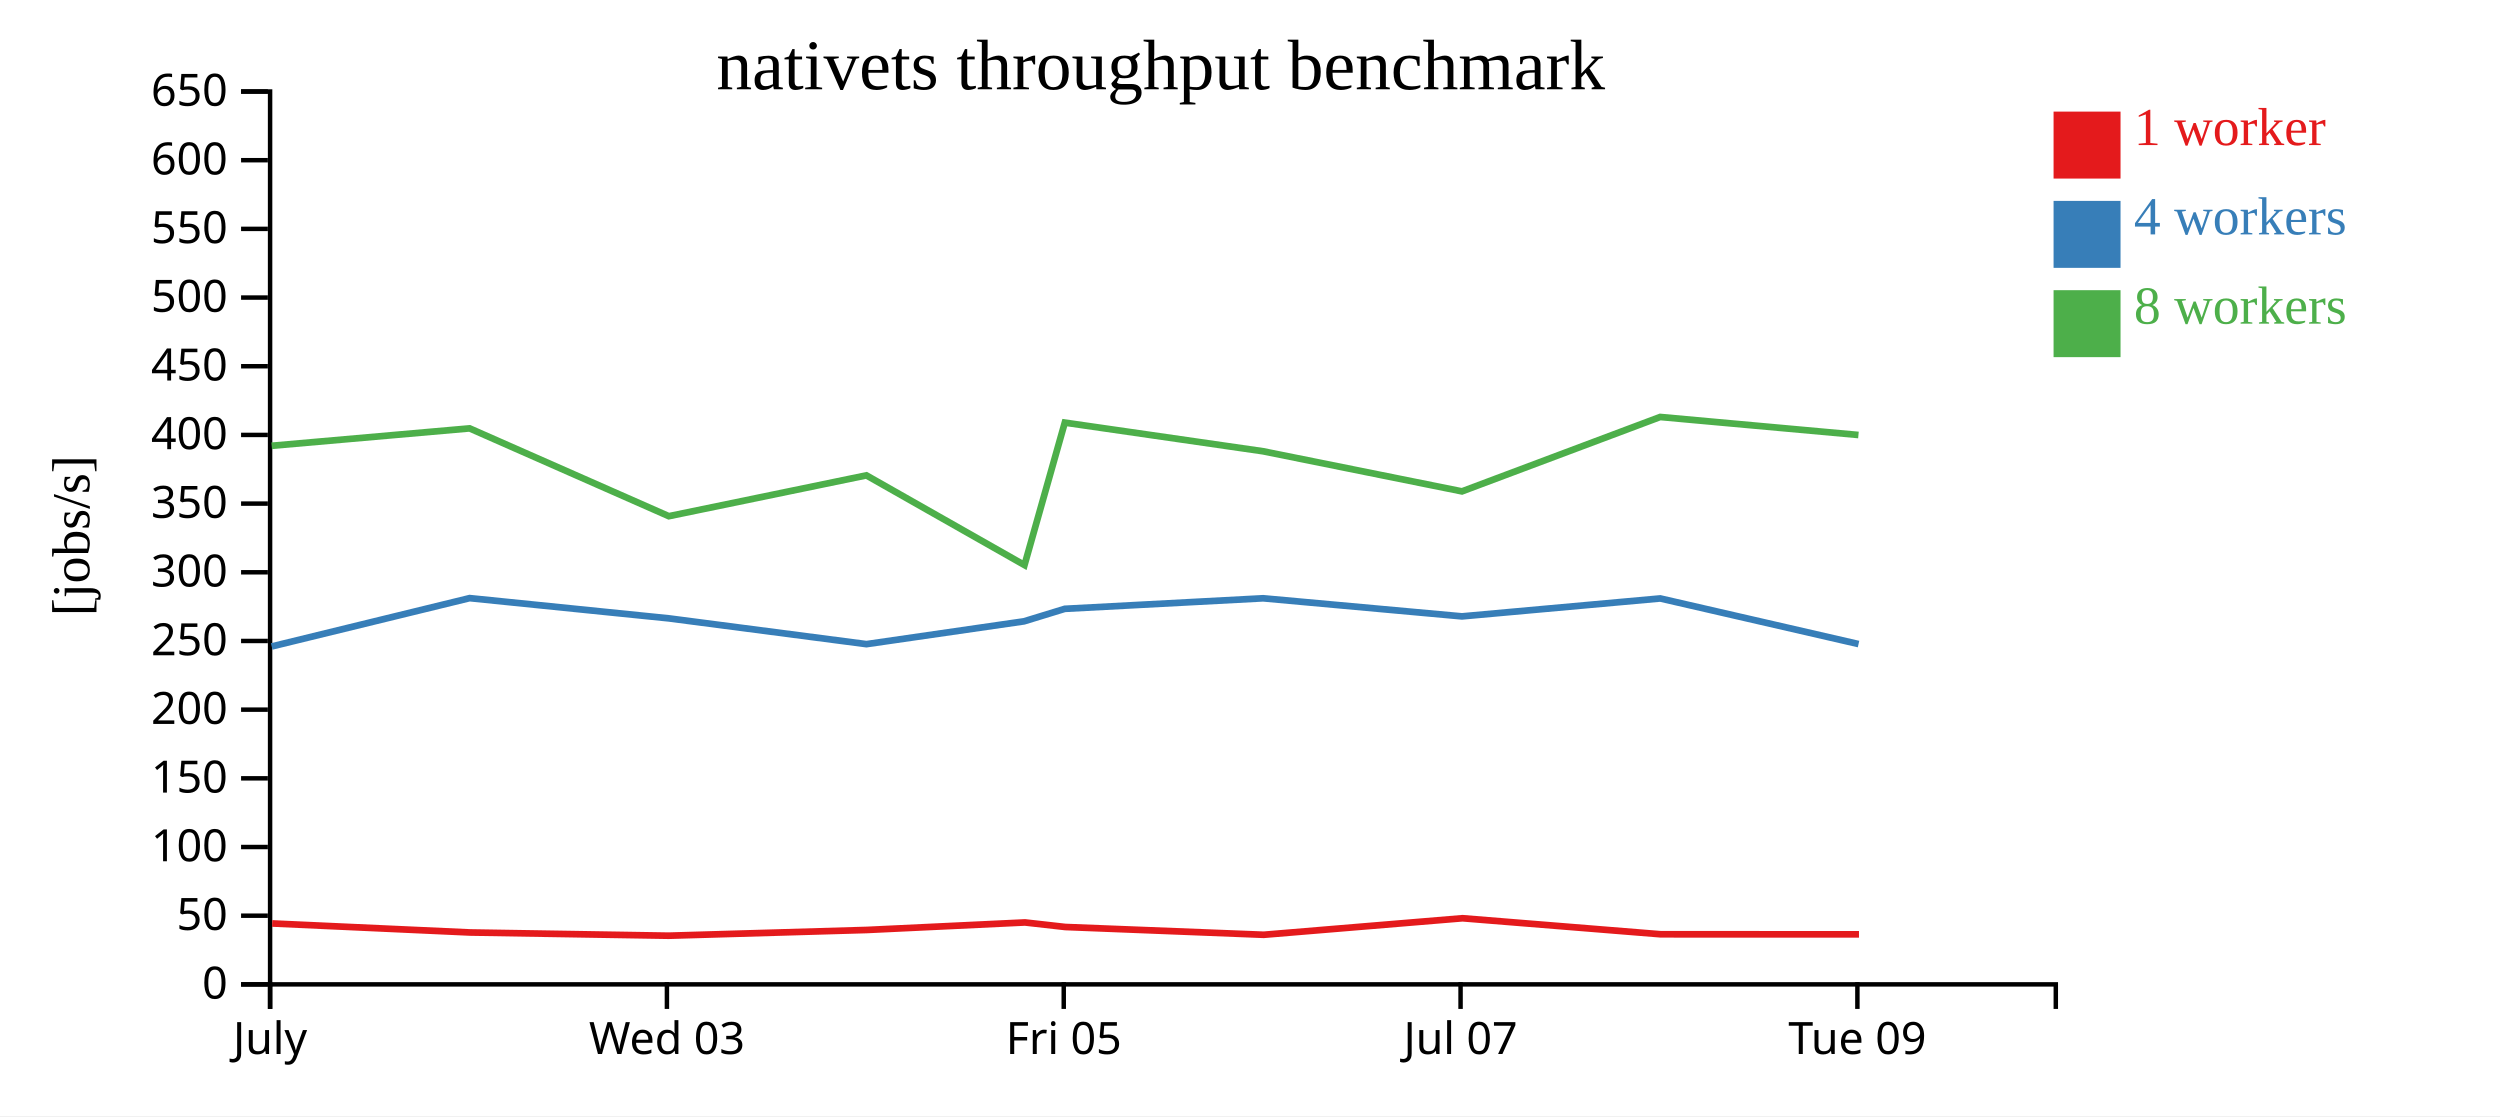
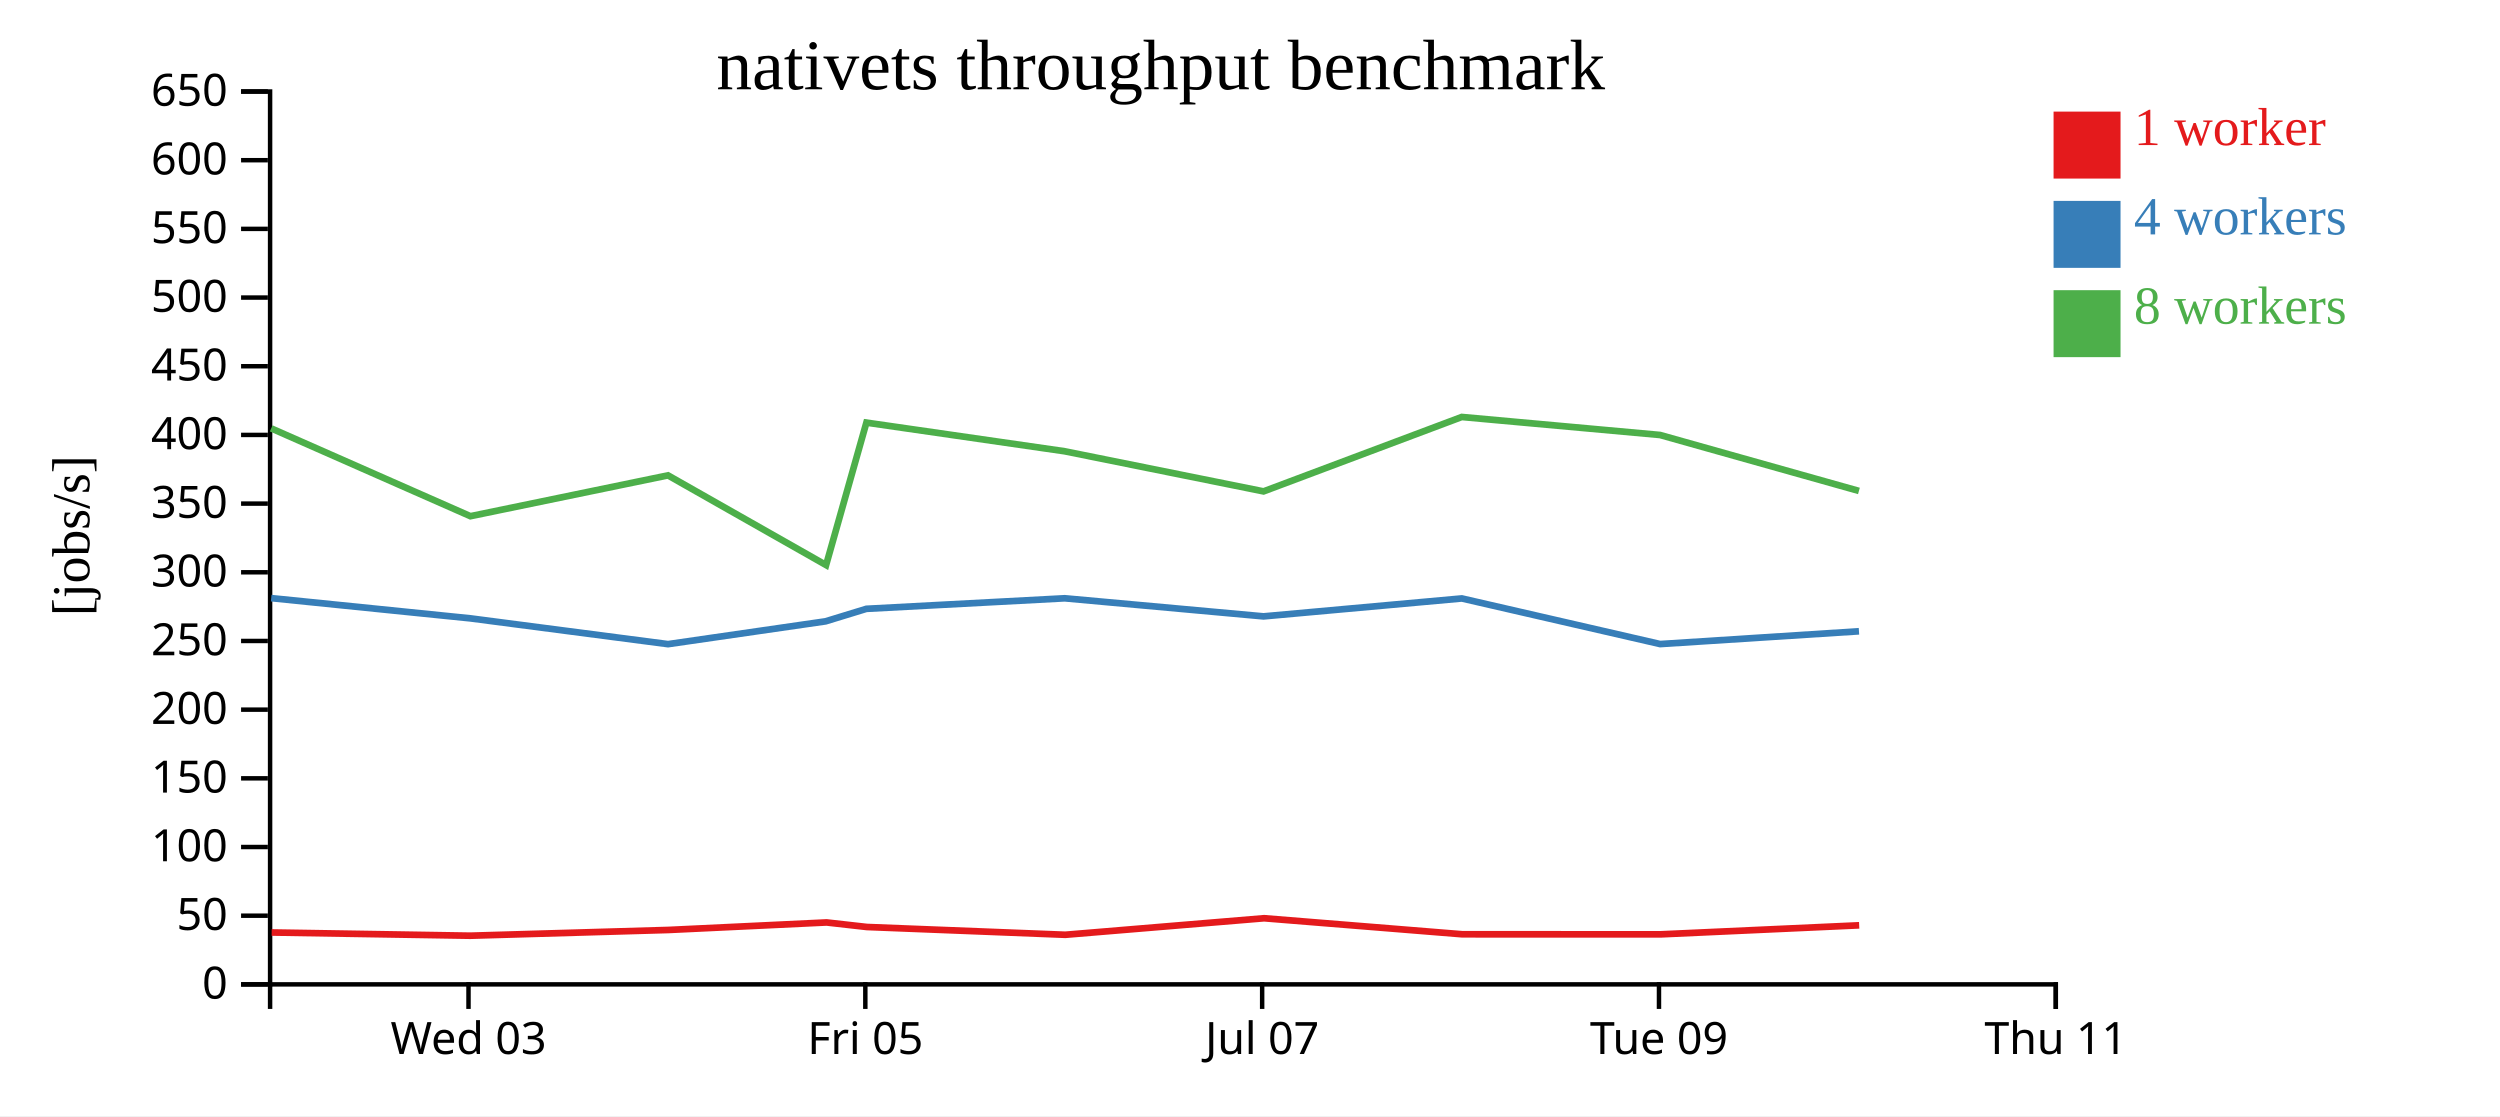
<svg xmlns="http://www.w3.org/2000/svg" width="560" height="250">
  <rect width="100%" height="100%" fill="white" />
  <g transform="translate(60,20)">
    <g transform="translate(0,200)" fill="none" font-size="10" font-family="sans-serif" text-anchor="middle">
      <path class="domain" stroke="currentColor" d="M0.5,6V0.5H400.5V6" />
-       <g class="tick" opacity="1" transform="translate(0.5,0)">
-         <line stroke="currentColor" y2="6" />
-         <text fill="currentColor" y="9" dy="0.71em">July</text>
-       </g>
-       <g class="tick" opacity="1" transform="translate(89.38889,0)">
+       <g class="tick" opacity="1" transform="translate(44.94444,0)">
        <line stroke="currentColor" y2="6" />
        <text fill="currentColor" y="9" dy="0.71em">Wed 03</text>
      </g>
-       <g class="tick" opacity="1" transform="translate(178.2778,0)">
+       <g class="tick" opacity="1" transform="translate(133.8333,0)">
        <line stroke="currentColor" y2="6" />
        <text fill="currentColor" y="9" dy="0.71em">Fri 05</text>
      </g>
-       <g class="tick" opacity="1" transform="translate(267.1667,0)">
+       <g class="tick" opacity="1" transform="translate(222.7222,0)">
        <line stroke="currentColor" y2="6" />
        <text fill="currentColor" y="9" dy="0.71em">Jul 07</text>
      </g>
-       <g class="tick" opacity="1" transform="translate(356.0556,0)">
+       <g class="tick" opacity="1" transform="translate(311.6111,0)">
        <line stroke="currentColor" y2="6" />
        <text fill="currentColor" y="9" dy="0.71em">Tue 09</text>
+       </g>
+       <g class="tick" opacity="1" transform="translate(400.5,0)">
+         <line stroke="currentColor" y2="6" />
+         <text fill="currentColor" y="9" dy="0.71em">Thu 11</text>
      </g>
    </g>
    <g fill="none" font-size="10" font-family="sans-serif" text-anchor="end">
      <path class="domain" stroke="currentColor" d="M-6,200.5H0.5V0.5H-6" />
      <g class="tick" opacity="1" transform="translate(0,200.5)">
        <line stroke="currentColor" x2="-6" />
        <text fill="currentColor" x="-9" dy="0.32em">0</text>
      </g>
      <g class="tick" opacity="1" transform="translate(0,185.1154)">
        <line stroke="currentColor" x2="-6" />
        <text fill="currentColor" x="-9" dy="0.32em">50</text>
      </g>
      <g class="tick" opacity="1" transform="translate(0,169.7308)">
        <line stroke="currentColor" x2="-6" />
        <text fill="currentColor" x="-9" dy="0.32em">100</text>
      </g>
      <g class="tick" opacity="1" transform="translate(0,154.3462)">
        <line stroke="currentColor" x2="-6" />
        <text fill="currentColor" x="-9" dy="0.32em">150</text>
      </g>
      <g class="tick" opacity="1" transform="translate(0,138.9615)">
        <line stroke="currentColor" x2="-6" />
        <text fill="currentColor" x="-9" dy="0.32em">200</text>
      </g>
      <g class="tick" opacity="1" transform="translate(0,123.5769)">
        <line stroke="currentColor" x2="-6" />
        <text fill="currentColor" x="-9" dy="0.32em">250</text>
      </g>
      <g class="tick" opacity="1" transform="translate(0,108.1923)">
        <line stroke="currentColor" x2="-6" />
        <text fill="currentColor" x="-9" dy="0.32em">300</text>
      </g>
      <g class="tick" opacity="1" transform="translate(0,92.80769)">
        <line stroke="currentColor" x2="-6" />
        <text fill="currentColor" x="-9" dy="0.32em">350</text>
      </g>
      <g class="tick" opacity="1" transform="translate(0,77.42308)">
        <line stroke="currentColor" x2="-6" />
        <text fill="currentColor" x="-9" dy="0.32em">400</text>
      </g>
      <g class="tick" opacity="1" transform="translate(0,62.03846)">
        <line stroke="currentColor" x2="-6" />
        <text fill="currentColor" x="-9" dy="0.32em">450</text>
      </g>
      <g class="tick" opacity="1" transform="translate(0,46.65385)">
        <line stroke="currentColor" x2="-6" />
        <text fill="currentColor" x="-9" dy="0.32em">500</text>
      </g>
      <g class="tick" opacity="1" transform="translate(0,31.26923)">
        <line stroke="currentColor" x2="-6" />
        <text fill="currentColor" x="-9" dy="0.32em">550</text>
      </g>
      <g class="tick" opacity="1" transform="translate(0,15.88462)">
        <line stroke="currentColor" x2="-6" />
        <text fill="currentColor" x="-9" dy="0.32em">600</text>
      </g>
      <g class="tick" opacity="1" transform="translate(0,0.5)">
        <line stroke="currentColor" x2="-6" />
        <text fill="currentColor" x="-9" dy="0.32em">650</text>
      </g>
    </g>
    <text text-anchor="middle" style="font-size: 12px" transform="rotate(-90)" y="-40" x="-100">[jobs/s]</text>
    <text text-anchor="middle" style="font-size: 16px" y="0" x="200">nativets throughput benchmark</text>
-     <path class="line" fill="none" stroke="#e41a1c" stroke-width="1.5" d="M0.971,186.853L45.295,188.875L89.772,189.599L134.183,188.311L169.595,186.628L178.621,187.646L223.072,189.391L267.607,185.687L312.009,189.279L356.412,189.294" />
-     <path class="line" fill="none" stroke="#377eb8" stroke-width="1.5" d="M0.859,124.806L45.195,113.98L89.823,118.514L134.083,124.288L169.38,119.177L178.516,116.377L222.941,114.016L267.477,118.069L311.892,114.052L356.314,124.27" />
-     <path class="line" fill="none" stroke="#4daf4a" stroke-width="1.5" d="M0.858,79.855L45.194,75.956L89.817,95.627L134.065,86.481L169.486,106.576L178.518,74.667L222.923,81.085L267.477,90.071L311.88,73.404L356.293,77.438" />
+     <path class="line" fill="none" stroke="#e41a1c" stroke-width="1.5" d="M0.851,188.875L45.328,189.599L89.739,188.311L125.151,186.628L134.177,187.646L178.627,189.391L223.163,185.687L267.564,189.279L311.968,189.294L356.456,187.27" />
+     <path class="line" fill="none" stroke="#377eb8" stroke-width="1.5" d="M0.75,113.98L45.379,118.514L89.639,124.288L124.936,119.177L134.072,116.377L178.496,114.016L223.033,118.069L267.448,114.052L311.869,124.27L356.409,121.407" />
+     <path class="line" fill="none" stroke="#4daf4a" stroke-width="1.5" d="M0.75,75.956L45.372,95.627L89.621,86.481L125.042,106.576L134.074,74.667L178.478,81.085L223.033,90.071L267.435,73.404L311.849,77.438L356.4,89.972" />
    <rect class="dot" x="400" y="5" width="15" height="15" style="fill: #e41a1c;" />
    <rect class="dot" x="400" y="25" width="15" height="15" style="fill: #377eb8;" />
    <rect class="dot" x="400" y="45" width="15" height="15" style="fill: #4daf4a;" />
    <text class="label" x="418" y="12.5" style="fill: #e41a1c; alignment-baseline: middle;" text-anchor="left">1 worker</text>
    <text class="label" x="418" y="32.5" style="fill: #377eb8; alignment-baseline: middle;" text-anchor="left">4 workers</text>
    <text class="label" x="418" y="52.5" style="fill: #4daf4a; alignment-baseline: middle;" text-anchor="left">8 workers</text>
  </g>
</svg>
